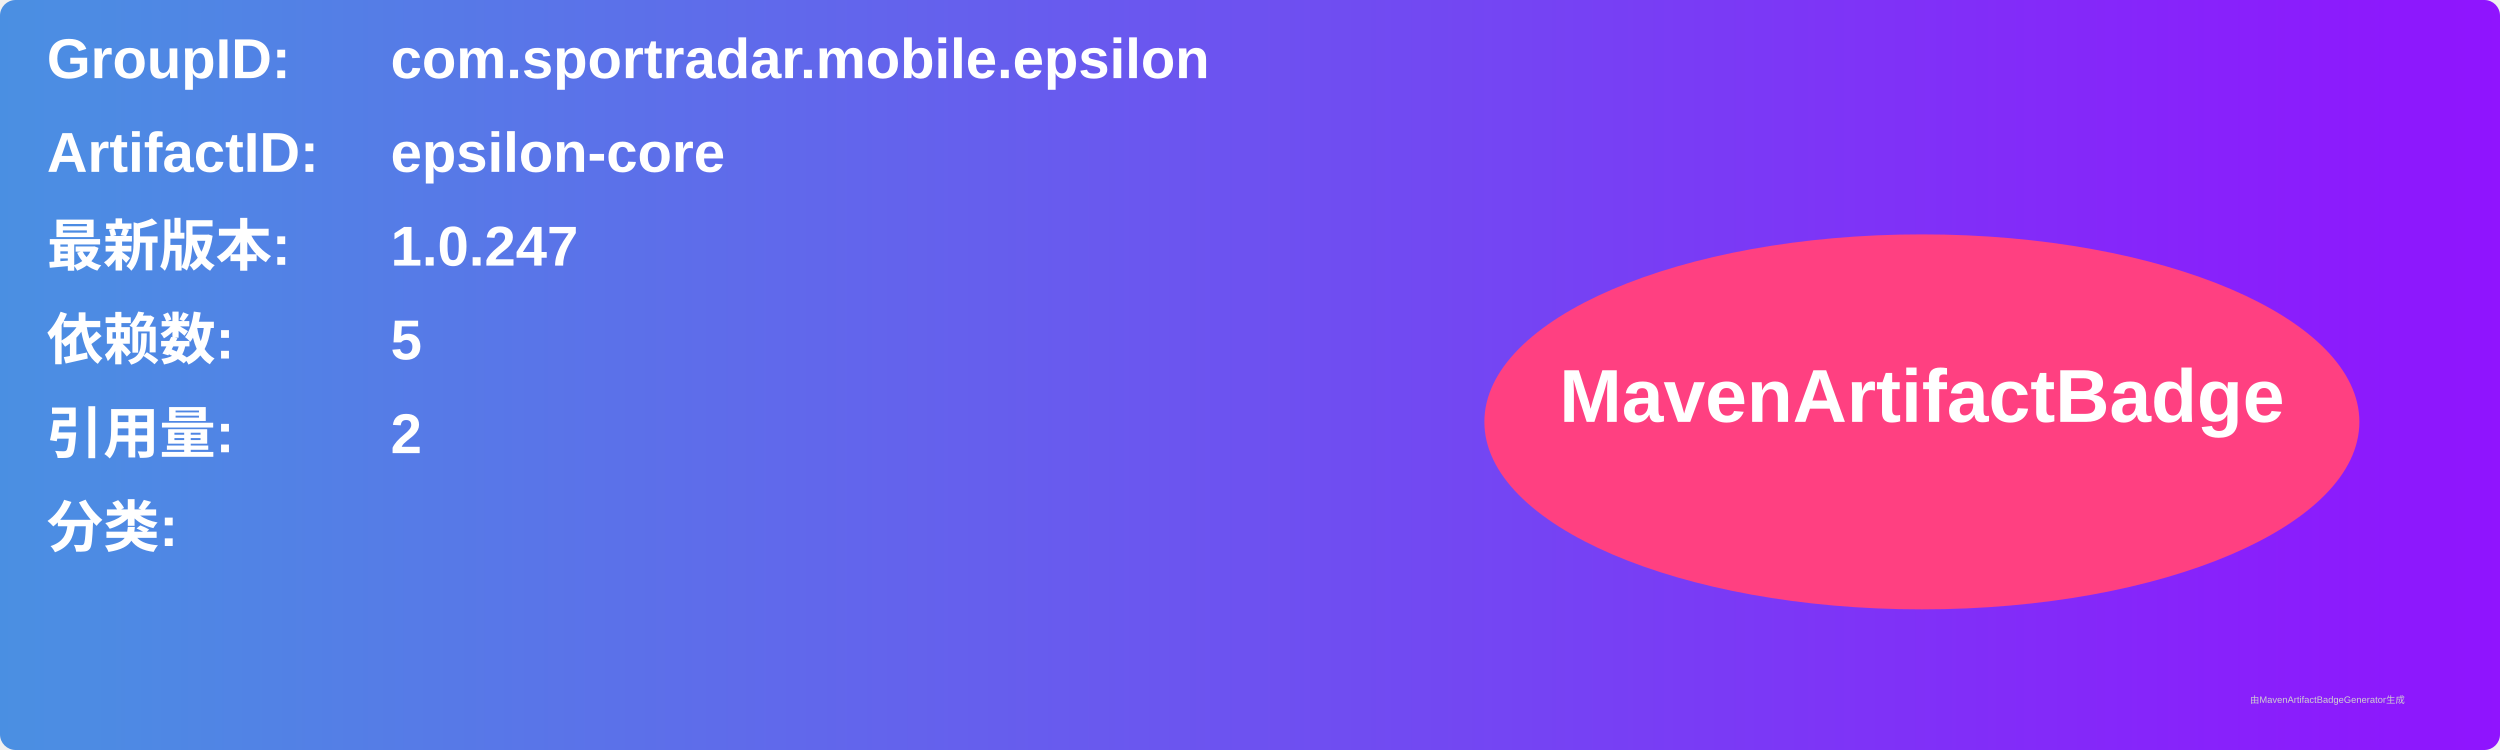
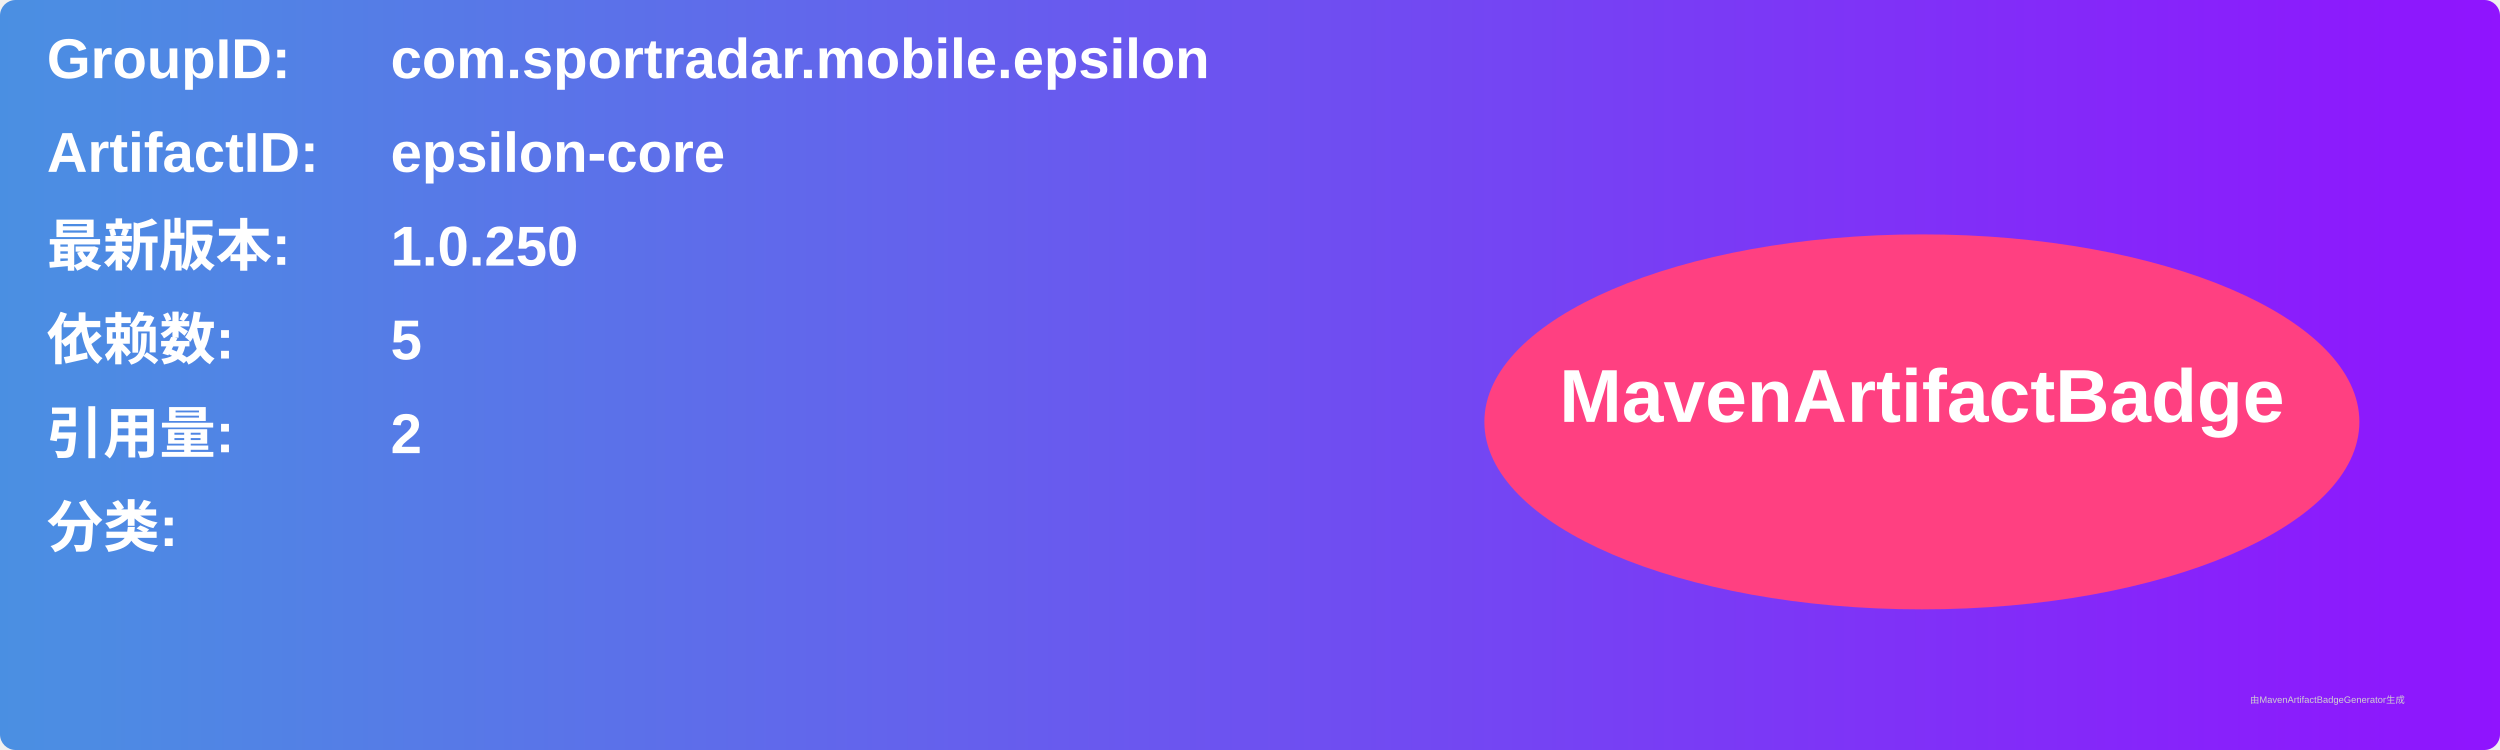
<svg xmlns="http://www.w3.org/2000/svg" width="800" height="240" viewBox="0 0 800 240">
  <linearGradient id="grad" x1="0%" y1="0%" x2="100%" y2="0%">
    <stop offset="0%" stop-color="#4a90e2" />
    <stop offset="100%" stop-color="#9013fe" />
  </linearGradient>
  <rect width="100%" height="100%" rx="5" ry="5" fill="url(#grad)" />
  <g transform="translate(15, 15)">
    <text x="0" y="10" font-family="Arial" font-size="18" fill="white" font-weight="bold" width="260">GroupID:</text>
    <text x="110" y="10" font-family="Arial" font-size="18" fill="white" font-weight="bold" width="460">com.sportradar.mobile.epsilon</text>
    <text x="0" y="40" font-family="Arial" font-size="18" fill="white" font-weight="bold" width="260">ArtifactID:</text>
    <text x="110" y="40" font-family="Arial" font-size="18" fill="white" font-weight="bold" width="460">epsilon-core</text>
    <text x="0" y="70" font-family="Arial" font-size="18" fill="white" font-weight="bold">最新版本:</text>
    <text x="110" y="70" font-family="Arial" font-size="18" fill="white" font-weight="bold">
-       <tspan font-weight="bold">1.0.247</tspan>
+       <tspan font-weight="bold">1.0.250</tspan>
    </text>
    <text x="0" y="100" font-family="Arial" font-size="18" fill="white" font-weight="bold">依赖数: </text>
    <text x="110" y="100" font-family="Arial" font-size="18" fill="white">
      <tspan font-weight="bold">5</tspan>
    </text>
    <text x="0" y="130" font-family="Arial" font-size="18" fill="white" font-weight="bold">引用量: </text>
    <text x="110" y="130" font-family="Arial" font-size="18" fill="white">
      <tspan font-weight="bold">2</tspan>
    </text>
    <text x="0" y="160" font-family="Arial" font-size="18" fill="white" font-weight="bold">分类:</text>
    <text x="10" y="190" font-family="Arial" font-size="10" fill="white">
      <tspan font-weight="bold" />
    </text>
    <ellipse cx="600" cy="120" rx="140" ry="60" fill="#ff4081" />
    <text x="600" y="120" text-anchor="middle" font-family="Arial" font-size="24" fill="white" font-weight="bold">MavenArtifactBadge</text>
  </g>
  <text x="720" y="225" font-family="Arial" font-size="3" fill="#d0d0d0">由MavenArtifactBadgeGenerator生成</text>
</svg>
